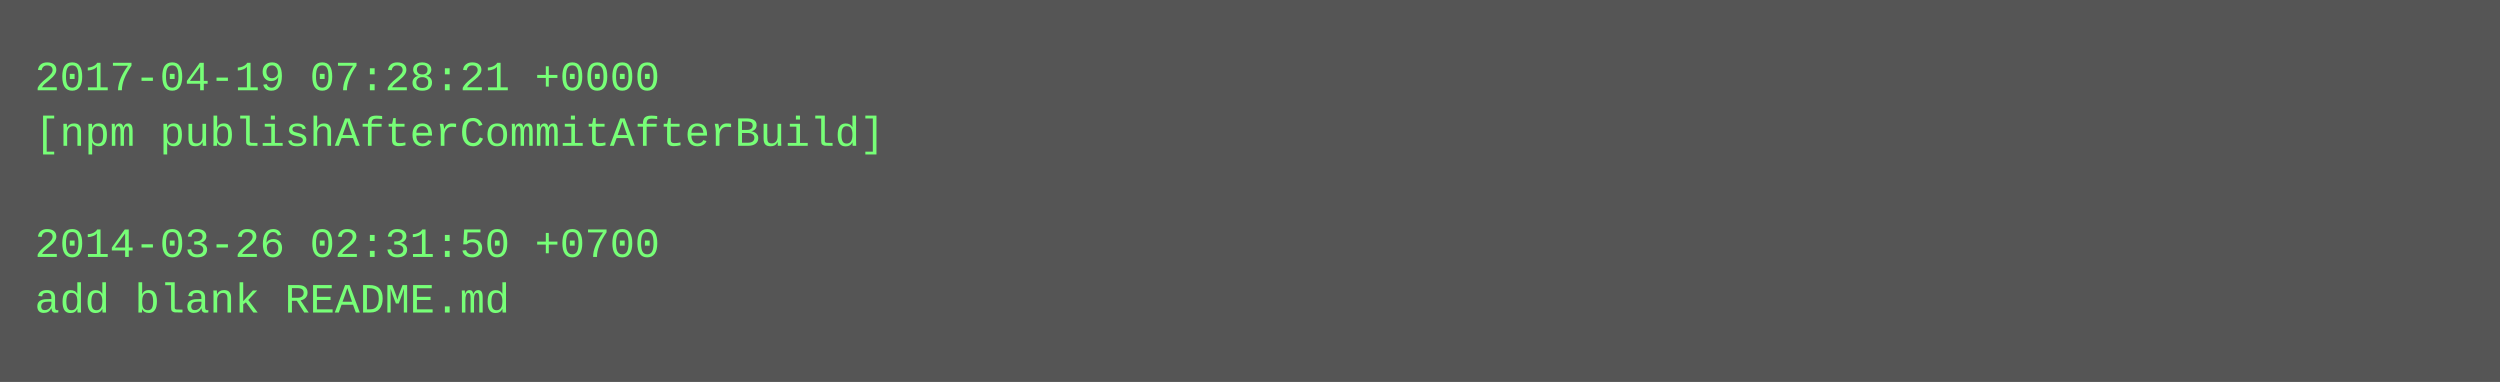
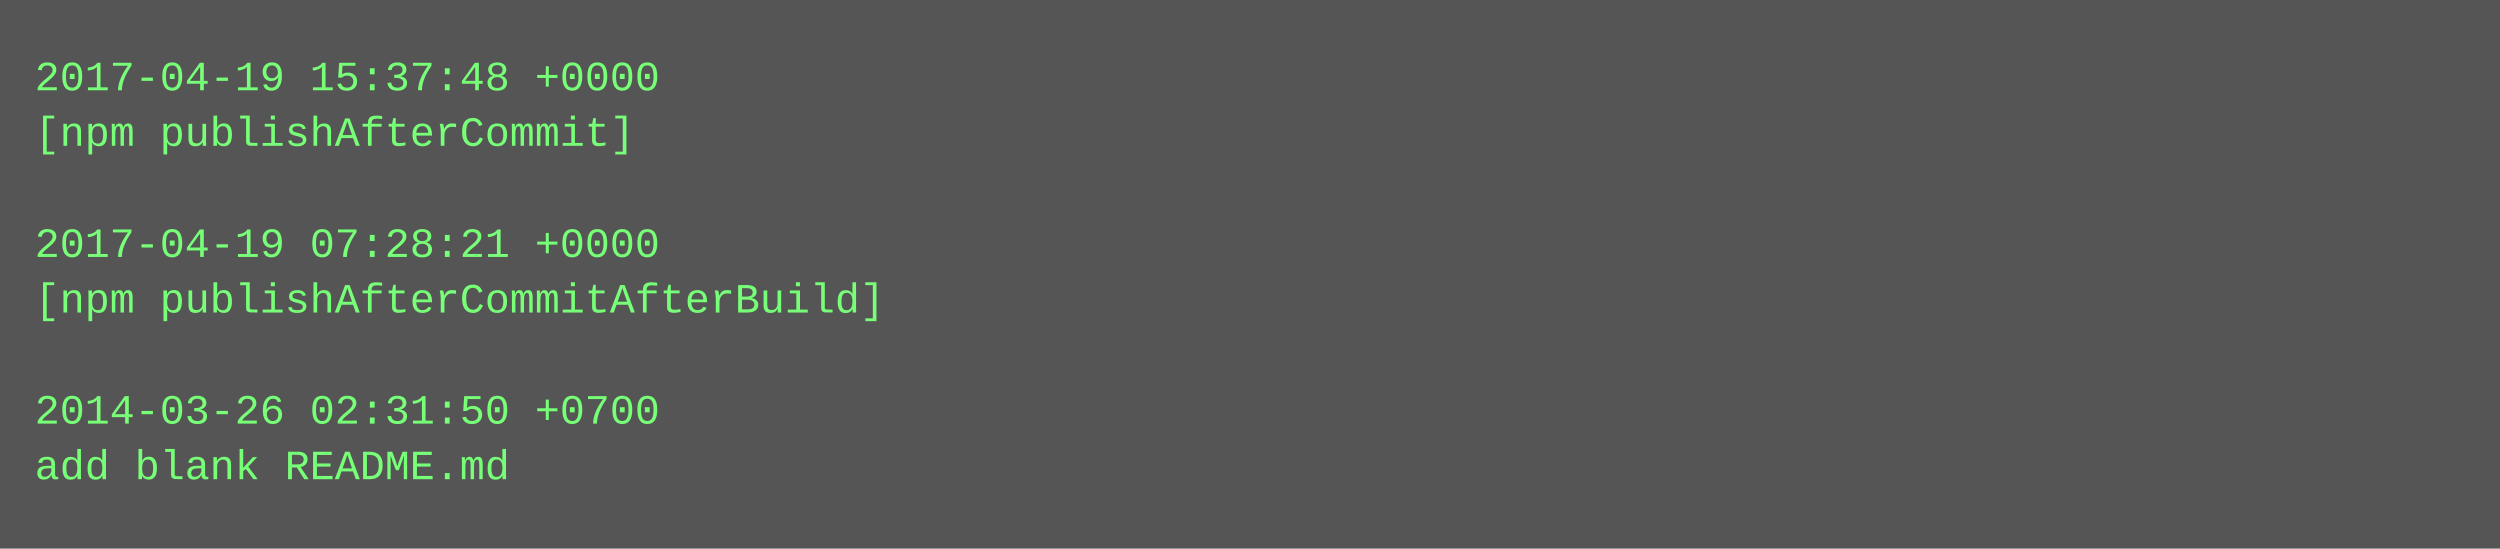
- <svg xmlns="http://www.w3.org/2000/svg" height="110" width="720">
-   <rect height="110" fill="#555" width="720" />
+ <svg xmlns="http://www.w3.org/2000/svg" height="158" width="720">
+   <rect height="158" fill="#555" width="720" />
  <text fill="#7f7" font-family="Courier New" font-size="12" xml:space="preserve">
-     <tspan x="10" y="26">2017-04-19 07:28:21 +0000</tspan>
-     <tspan x="10" y="42">[npm publishAfterCommitAfterBuild]</tspan>
+     <tspan x="10" y="26">2017-04-19 15:37:48 +0000</tspan>
+     <tspan x="10" y="42">[npm publishAfterCommit]</tspan>
    <tspan x="10" y="58" />
-     <tspan x="10" y="74">2014-03-26 02:31:50 +0700</tspan>
-     <tspan x="10" y="90">add blank README.md</tspan>
+     <tspan x="10" y="74">2017-04-19 07:28:21 +0000</tspan>
+     <tspan x="10" y="90">[npm publishAfterCommitAfterBuild]</tspan>
+     <tspan x="10" y="106" />
+     <tspan x="10" y="122">2014-03-26 02:31:50 +0700</tspan>
+     <tspan x="10" y="138">add blank README.md</tspan>
  </text>
</svg>
